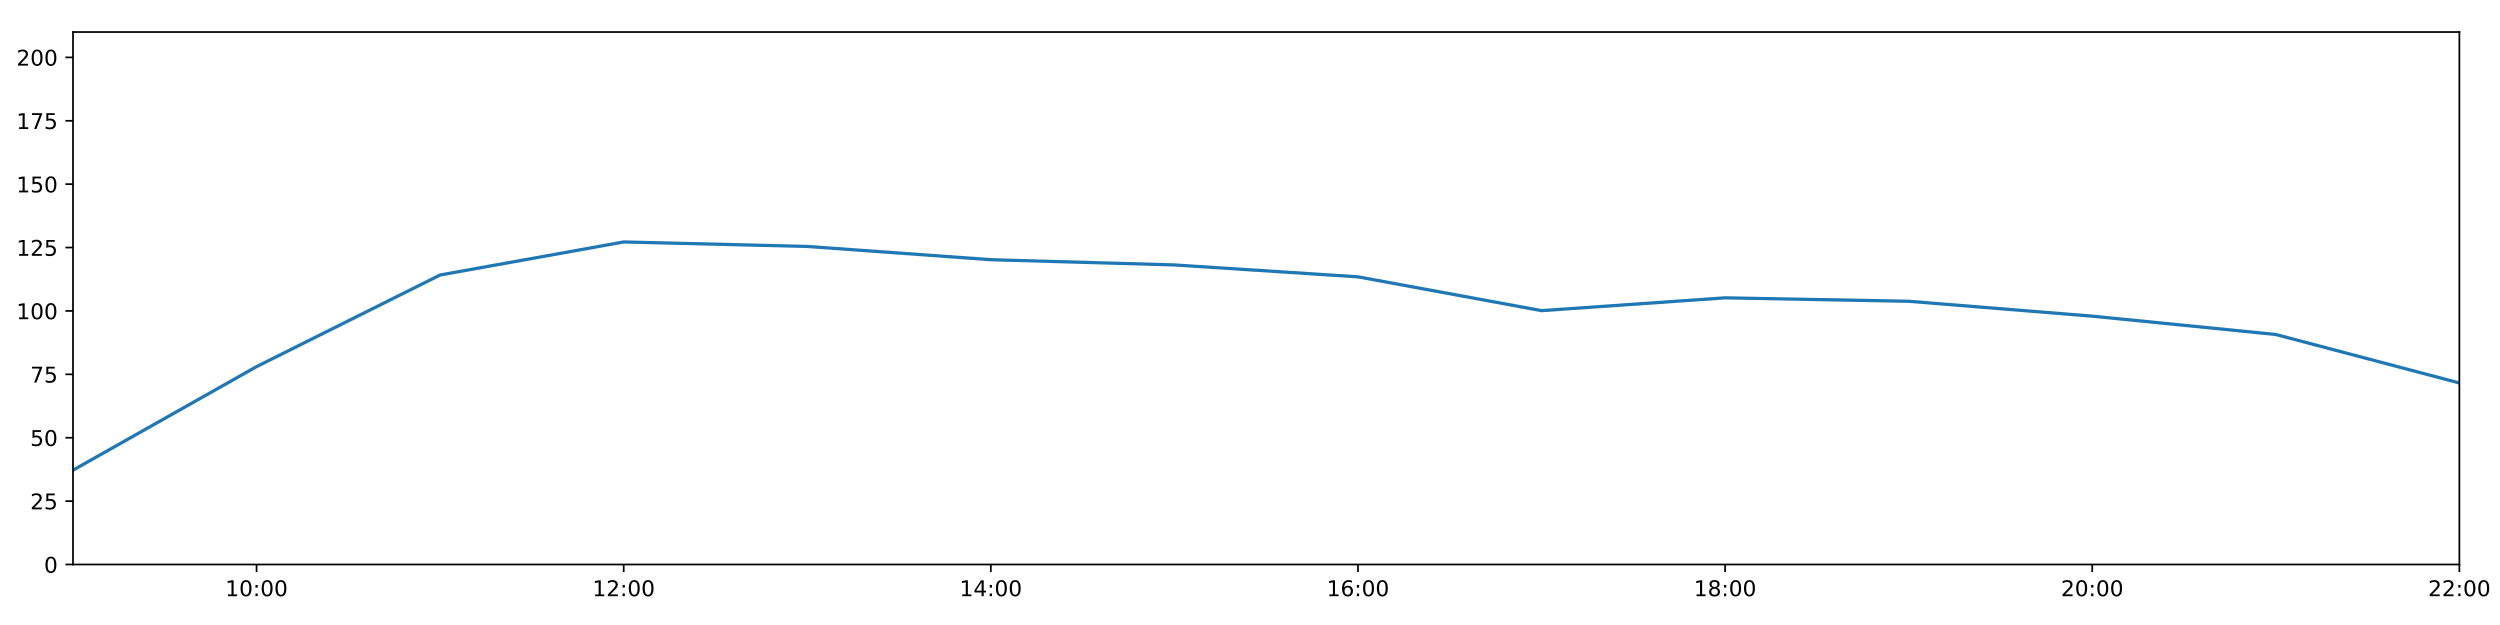
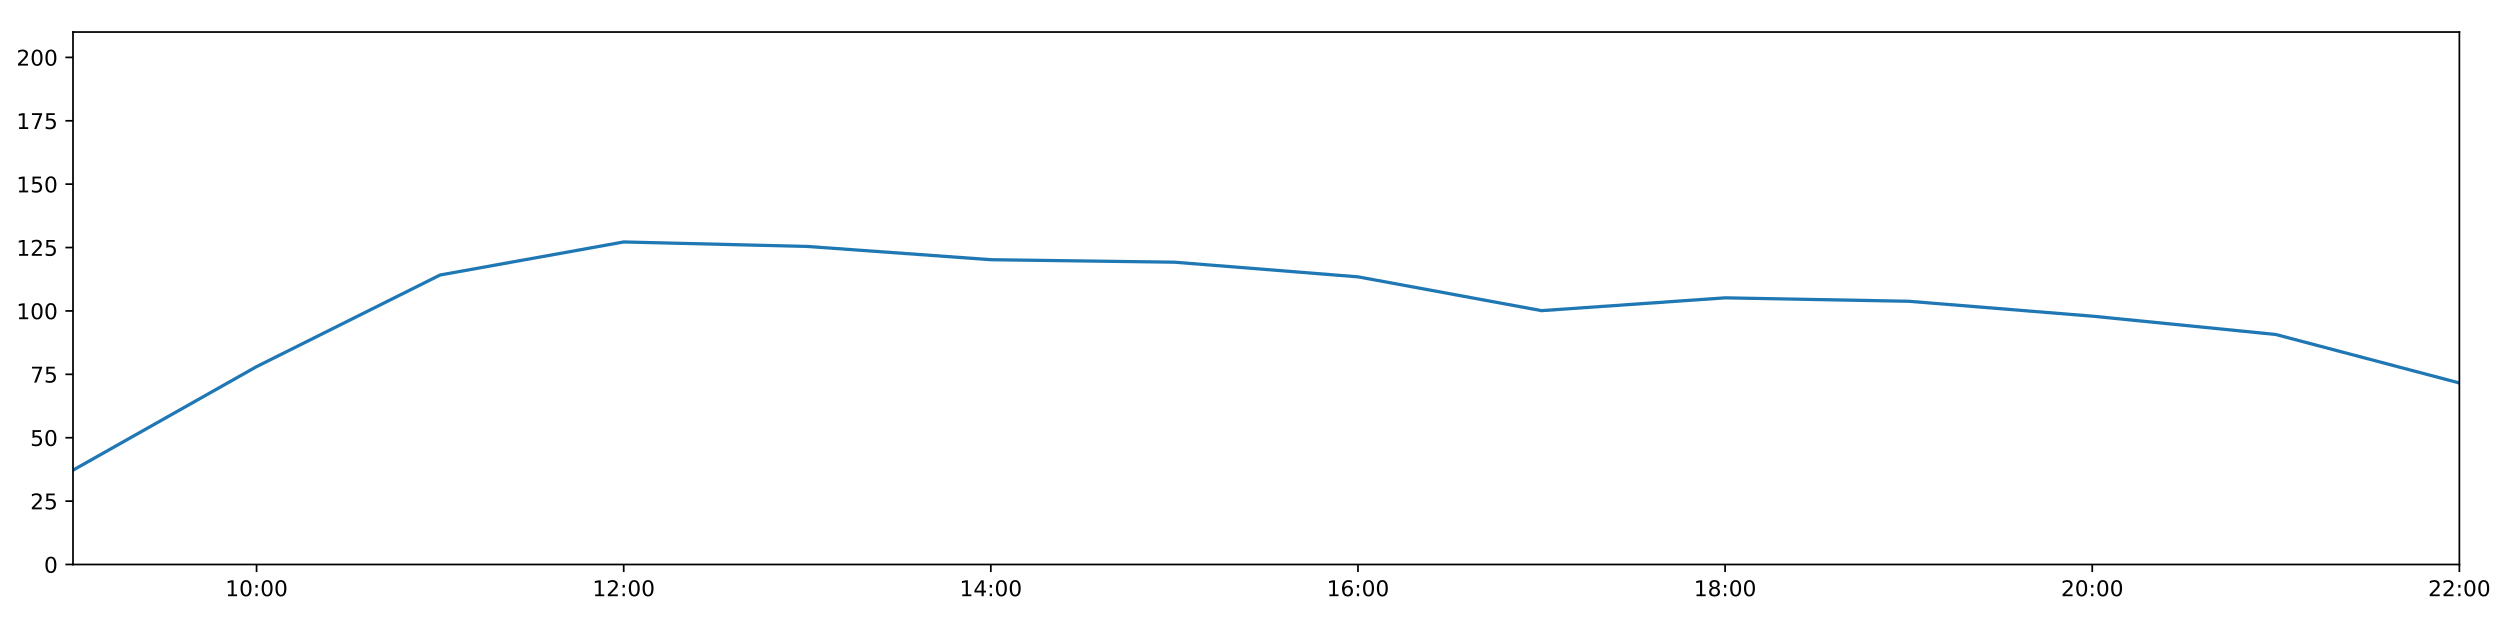
<svg xmlns="http://www.w3.org/2000/svg" xmlns:xlink="http://www.w3.org/1999/xlink" height="288pt" version="1.1" viewBox="0 0 1152 288" width="1152pt">
  <defs>
    <style type="text/css">
*{stroke-linecap:butt;stroke-linejoin:round;}
  </style>
  </defs>
  <g id="figure_1">
    <g id="patch_1">
      <path d="M 0 288  L 1152 288  L 1152 0  L 0 0  z " style="fill:#ffffff;" />
    </g>
    <g id="axes_1">
      <g id="patch_2">
        <path d="M 33.64 260.12  L 1133.28 260.12  L 1133.28 14.76  L 33.64 14.76  z " style="fill:#ffffff;" />
      </g>
      <g id="matplotlib.axis_1">
        <g id="xtick_1">
          <g id="line2d_1">
            <defs>
-               <path d="M 0 0  L 0 3.5  " id="m2c9cebd489" style="stroke:#000000;stroke-width:0.8;" />
-             </defs>
-             <g>
-               <use style="stroke:#000000;stroke-width:0.8;" x="118.228" xlink:href="#m2c9cebd489" y="260.12" />
+               <path d="M 0 0  L 0 3.5  " id="m56dc697141" style="stroke:#000000;stroke-width:0.8;" />
+             </defs>
+             <g>
+               <use style="stroke:#000000;stroke-width:0.8;" x="118.228" xlink:href="#m56dc697141" y="260.12" />
            </g>
          </g>
          <g id="text_1">
            <defs>
              <path d="M 12.406 8.297  L 28.516 8.297  L 28.516 63.922  L 10.984 60.406  L 10.984 69.391  L 28.422 72.906  L 38.281 72.906  L 38.281 8.297  L 54.391 8.297  L 54.391 0  L 12.406 0  z " id="DejaVuSans-49" />
              <path d="M 31.781 66.406  Q 24.172 66.406 20.328 58.906  Q 16.5 51.422 16.5 36.375  Q 16.5 21.391 20.328 13.891  Q 24.172 6.391 31.781 6.391  Q 39.453 6.391 43.281 13.891  Q 47.125 21.391 47.125 36.375  Q 47.125 51.422 43.281 58.906  Q 39.453 66.406 31.781 66.406  z M 31.781 74.219  Q 44.047 74.219 50.516 64.516  Q 56.984 54.828 56.984 36.375  Q 56.984 17.969 50.516 8.266  Q 44.047 -1.422 31.781 -1.422  Q 19.531 -1.422 13.062 8.266  Q 6.594 17.969 6.594 36.375  Q 6.594 54.828 13.062 64.516  Q 19.531 74.219 31.781 74.219  z " id="DejaVuSans-48" />
              <path d="M 11.719 12.406  L 22.016 12.406  L 22.016 0  L 11.719 0  z M 11.719 51.703  L 22.016 51.703  L 22.016 39.312  L 11.719 39.312  z " id="DejaVuSans-58" />
            </defs>
            <g transform="translate(103.8183 274.7184)scale(0.1 -0.1)">
              <use xlink:href="#DejaVuSans-49" />
              <use x="63.623" xlink:href="#DejaVuSans-48" />
              <use x="127.246" xlink:href="#DejaVuSans-58" />
              <use x="160.938" xlink:href="#DejaVuSans-48" />
              <use x="224.561" xlink:href="#DejaVuSans-48" />
            </g>
          </g>
        </g>
        <g id="xtick_2">
          <g id="line2d_2">
            <g>
-               <use style="stroke:#000000;stroke-width:0.8;" x="287.403" xlink:href="#m2c9cebd489" y="260.12" />
+               <use style="stroke:#000000;stroke-width:0.8;" x="287.403" xlink:href="#m56dc697141" y="260.12" />
            </g>
          </g>
          <g id="text_2">
            <defs>
              <path d="M 19.188 8.297  L 53.609 8.297  L 53.609 0  L 7.328 0  L 7.328 8.297  Q 12.938 14.109 22.625 23.891  Q 32.328 33.688 34.812 36.531  Q 39.547 41.844 41.422 45.531  Q 43.312 49.219 43.312 52.781  Q 43.312 58.594 39.234 62.25  Q 35.156 65.922 28.609 65.922  Q 23.969 65.922 18.812 64.312  Q 13.672 62.703 7.812 59.422  L 7.812 69.391  Q 13.766 71.781 18.938 73  Q 24.125 74.219 28.422 74.219  Q 39.75 74.219 46.484 68.547  Q 53.219 62.891 53.219 53.422  Q 53.219 48.922 51.531 44.891  Q 49.859 40.875 45.406 35.406  Q 44.188 33.984 37.641 27.219  Q 31.109 20.453 19.188 8.297  z " id="DejaVuSans-50" />
            </defs>
            <g transform="translate(272.9937 274.7184)scale(0.1 -0.1)">
              <use xlink:href="#DejaVuSans-49" />
              <use x="63.623" xlink:href="#DejaVuSans-50" />
              <use x="127.246" xlink:href="#DejaVuSans-58" />
              <use x="160.938" xlink:href="#DejaVuSans-48" />
              <use x="224.561" xlink:href="#DejaVuSans-48" />
            </g>
          </g>
        </g>
        <g id="xtick_3">
          <g id="line2d_3">
            <g>
-               <use style="stroke:#000000;stroke-width:0.8;" x="456.578" xlink:href="#m2c9cebd489" y="260.12" />
+               <use style="stroke:#000000;stroke-width:0.8;" x="456.578" xlink:href="#m56dc697141" y="260.12" />
            </g>
          </g>
          <g id="text_3">
            <defs>
              <path d="M 37.797 64.312  L 12.891 25.391  L 37.797 25.391  z M 35.203 72.906  L 47.609 72.906  L 47.609 25.391  L 58.016 25.391  L 58.016 17.188  L 47.609 17.188  L 47.609 0  L 37.797 0  L 37.797 17.188  L 4.891 17.188  L 4.891 26.703  z " id="DejaVuSans-52" />
            </defs>
            <g transform="translate(442.1691 274.7184)scale(0.1 -0.1)">
              <use xlink:href="#DejaVuSans-49" />
              <use x="63.623" xlink:href="#DejaVuSans-52" />
              <use x="127.246" xlink:href="#DejaVuSans-58" />
              <use x="160.938" xlink:href="#DejaVuSans-48" />
              <use x="224.561" xlink:href="#DejaVuSans-48" />
            </g>
          </g>
        </g>
        <g id="xtick_4">
          <g id="line2d_4">
            <g>
-               <use style="stroke:#000000;stroke-width:0.8;" x="625.754" xlink:href="#m2c9cebd489" y="260.12" />
+               <use style="stroke:#000000;stroke-width:0.8;" x="625.754" xlink:href="#m56dc697141" y="260.12" />
            </g>
          </g>
          <g id="text_4">
            <defs>
              <path d="M 33.016 40.375  Q 26.375 40.375 22.484 35.828  Q 18.609 31.297 18.609 23.391  Q 18.609 15.531 22.484 10.953  Q 26.375 6.391 33.016 6.391  Q 39.656 6.391 43.531 10.953  Q 47.406 15.531 47.406 23.391  Q 47.406 31.297 43.531 35.828  Q 39.656 40.375 33.016 40.375  z M 52.594 71.297  L 52.594 62.312  Q 48.875 64.062 45.094 64.984  Q 41.312 65.922 37.594 65.922  Q 27.828 65.922 22.672 59.328  Q 17.531 52.734 16.797 39.406  Q 19.672 43.656 24.016 45.922  Q 28.375 48.188 33.594 48.188  Q 44.578 48.188 50.953 41.516  Q 57.328 34.859 57.328 23.391  Q 57.328 12.156 50.688 5.359  Q 44.047 -1.422 33.016 -1.422  Q 20.359 -1.422 13.672 8.266  Q 6.984 17.969 6.984 36.375  Q 6.984 53.656 15.188 63.938  Q 23.391 74.219 37.203 74.219  Q 40.922 74.219 44.703 73.484  Q 48.484 72.75 52.594 71.297  z " id="DejaVuSans-54" />
            </defs>
            <g transform="translate(611.3445 274.7184)scale(0.1 -0.1)">
              <use xlink:href="#DejaVuSans-49" />
              <use x="63.623" xlink:href="#DejaVuSans-54" />
              <use x="127.246" xlink:href="#DejaVuSans-58" />
              <use x="160.938" xlink:href="#DejaVuSans-48" />
              <use x="224.561" xlink:href="#DejaVuSans-48" />
            </g>
          </g>
        </g>
        <g id="xtick_5">
          <g id="line2d_5">
            <g>
-               <use style="stroke:#000000;stroke-width:0.8;" x="794.929" xlink:href="#m2c9cebd489" y="260.12" />
+               <use style="stroke:#000000;stroke-width:0.8;" x="794.929" xlink:href="#m56dc697141" y="260.12" />
            </g>
          </g>
          <g id="text_5">
            <defs>
              <path d="M 31.781 34.625  Q 24.75 34.625 20.719 30.859  Q 16.703 27.094 16.703 20.516  Q 16.703 13.922 20.719 10.156  Q 24.75 6.391 31.781 6.391  Q 38.812 6.391 42.859 10.172  Q 46.922 13.969 46.922 20.516  Q 46.922 27.094 42.891 30.859  Q 38.875 34.625 31.781 34.625  z M 21.922 38.812  Q 15.578 40.375 12.031 44.719  Q 8.5 49.078 8.5 55.328  Q 8.5 64.062 14.719 69.141  Q 20.953 74.219 31.781 74.219  Q 42.672 74.219 48.875 69.141  Q 55.078 64.062 55.078 55.328  Q 55.078 49.078 51.531 44.719  Q 48 40.375 41.703 38.812  Q 48.828 37.156 52.797 32.312  Q 56.781 27.484 56.781 20.516  Q 56.781 9.906 50.312 4.234  Q 43.844 -1.422 31.781 -1.422  Q 19.734 -1.422 13.25 4.234  Q 6.781 9.906 6.781 20.516  Q 6.781 27.484 10.781 32.312  Q 14.797 37.156 21.922 38.812  z M 18.312 54.391  Q 18.312 48.734 21.844 45.562  Q 25.391 42.391 31.781 42.391  Q 38.141 42.391 41.719 45.562  Q 45.312 48.734 45.312 54.391  Q 45.312 60.062 41.719 63.234  Q 38.141 66.406 31.781 66.406  Q 25.391 66.406 21.844 63.234  Q 18.312 60.062 18.312 54.391  z " id="DejaVuSans-56" />
            </defs>
            <g transform="translate(780.5199 274.7184)scale(0.1 -0.1)">
              <use xlink:href="#DejaVuSans-49" />
              <use x="63.623" xlink:href="#DejaVuSans-56" />
              <use x="127.246" xlink:href="#DejaVuSans-58" />
              <use x="160.938" xlink:href="#DejaVuSans-48" />
              <use x="224.561" xlink:href="#DejaVuSans-48" />
            </g>
          </g>
        </g>
        <g id="xtick_6">
          <g id="line2d_6">
            <g>
-               <use style="stroke:#000000;stroke-width:0.8;" x="964.105" xlink:href="#m2c9cebd489" y="260.12" />
+               <use style="stroke:#000000;stroke-width:0.8;" x="964.105" xlink:href="#m56dc697141" y="260.12" />
            </g>
          </g>
          <g id="text_6">
            <g transform="translate(949.6952 274.7184)scale(0.1 -0.1)">
              <use xlink:href="#DejaVuSans-50" />
              <use x="63.623" xlink:href="#DejaVuSans-48" />
              <use x="127.246" xlink:href="#DejaVuSans-58" />
              <use x="160.938" xlink:href="#DejaVuSans-48" />
              <use x="224.561" xlink:href="#DejaVuSans-48" />
            </g>
          </g>
        </g>
        <g id="xtick_7">
          <g id="line2d_7">
            <g>
-               <use style="stroke:#000000;stroke-width:0.8;" x="1133.28" xlink:href="#m2c9cebd489" y="260.12" />
+               <use style="stroke:#000000;stroke-width:0.8;" x="1133.28" xlink:href="#m56dc697141" y="260.12" />
            </g>
          </g>
          <g id="text_7">
            <g transform="translate(1118.871 274.7184)scale(0.1 -0.1)">
              <use xlink:href="#DejaVuSans-50" />
              <use x="63.623" xlink:href="#DejaVuSans-50" />
              <use x="127.246" xlink:href="#DejaVuSans-58" />
              <use x="160.938" xlink:href="#DejaVuSans-48" />
              <use x="224.561" xlink:href="#DejaVuSans-48" />
            </g>
          </g>
        </g>
      </g>
      <g id="matplotlib.axis_2">
        <g id="ytick_1">
          <g id="line2d_8">
            <defs>
-               <path d="M 0 0  L -3.5 0  " id="maa55055d6b" style="stroke:#000000;stroke-width:0.8;" />
-             </defs>
-             <g>
-               <use style="stroke:#000000;stroke-width:0.8;" x="33.64" xlink:href="#maa55055d6b" y="260.12" />
+               <path d="M 0 0  L -3.5 0  " id="m71c8d9f076" style="stroke:#000000;stroke-width:0.8;" />
+             </defs>
+             <g>
+               <use style="stroke:#000000;stroke-width:0.8;" x="33.64" xlink:href="#m71c8d9f076" y="260.12" />
            </g>
          </g>
          <g id="text_8">
            <g transform="translate(20.2775 263.9192)scale(0.1 -0.1)">
              <use xlink:href="#DejaVuSans-48" />
            </g>
          </g>
        </g>
        <g id="ytick_2">
          <g id="line2d_9">
            <g>
-               <use style="stroke:#000000;stroke-width:0.8;" x="33.64" xlink:href="#maa55055d6b" y="230.91" />
+               <use style="stroke:#000000;stroke-width:0.8;" x="33.64" xlink:href="#m71c8d9f076" y="230.91" />
            </g>
          </g>
          <g id="text_9">
            <defs>
              <path d="M 10.797 72.906  L 49.516 72.906  L 49.516 64.594  L 19.828 64.594  L 19.828 46.734  Q 21.969 47.469 24.109 47.828  Q 26.266 48.188 28.422 48.188  Q 40.625 48.188 47.75 41.5  Q 54.891 34.812 54.891 23.391  Q 54.891 11.625 47.562 5.094  Q 40.234 -1.422 26.906 -1.422  Q 22.312 -1.422 17.547 -0.641  Q 12.797 0.141 7.719 1.703  L 7.719 11.625  Q 12.109 9.234 16.797 8.062  Q 21.484 6.891 26.703 6.891  Q 35.156 6.891 40.078 11.328  Q 45.016 15.766 45.016 23.391  Q 45.016 31 40.078 35.438  Q 35.156 39.891 26.703 39.891  Q 22.75 39.891 18.812 39.016  Q 14.891 38.141 10.797 36.281  z " id="DejaVuSans-53" />
            </defs>
            <g transform="translate(13.915 234.7097)scale(0.1 -0.1)">
              <use xlink:href="#DejaVuSans-50" />
              <use x="63.623" xlink:href="#DejaVuSans-53" />
            </g>
          </g>
        </g>
        <g id="ytick_3">
          <g id="line2d_10">
            <g>
-               <use style="stroke:#000000;stroke-width:0.8;" x="33.64" xlink:href="#maa55055d6b" y="201.701" />
+               <use style="stroke:#000000;stroke-width:0.8;" x="33.64" xlink:href="#m71c8d9f076" y="201.701" />
            </g>
          </g>
          <g id="text_10">
            <g transform="translate(13.915 205.5002)scale(0.1 -0.1)">
              <use xlink:href="#DejaVuSans-53" />
              <use x="63.623" xlink:href="#DejaVuSans-48" />
            </g>
          </g>
        </g>
        <g id="ytick_4">
          <g id="line2d_11">
            <g>
-               <use style="stroke:#000000;stroke-width:0.8;" x="33.64" xlink:href="#maa55055d6b" y="172.491" />
+               <use style="stroke:#000000;stroke-width:0.8;" x="33.64" xlink:href="#m71c8d9f076" y="172.491" />
            </g>
          </g>
          <g id="text_11">
            <defs>
              <path d="M 8.203 72.906  L 55.078 72.906  L 55.078 68.703  L 28.609 0  L 18.312 0  L 43.219 64.594  L 8.203 64.594  z " id="DejaVuSans-55" />
            </defs>
            <g transform="translate(13.915 176.2906)scale(0.1 -0.1)">
              <use xlink:href="#DejaVuSans-55" />
              <use x="63.623" xlink:href="#DejaVuSans-53" />
            </g>
          </g>
        </g>
        <g id="ytick_5">
          <g id="line2d_12">
            <g>
-               <use style="stroke:#000000;stroke-width:0.8;" x="33.64" xlink:href="#maa55055d6b" y="143.282" />
+               <use style="stroke:#000000;stroke-width:0.8;" x="33.64" xlink:href="#m71c8d9f076" y="143.282" />
            </g>
          </g>
          <g id="text_12">
            <g transform="translate(7.5525 147.0811)scale(0.1 -0.1)">
              <use xlink:href="#DejaVuSans-49" />
              <use x="63.623" xlink:href="#DejaVuSans-48" />
              <use x="127.246" xlink:href="#DejaVuSans-48" />
            </g>
          </g>
        </g>
        <g id="ytick_6">
          <g id="line2d_13">
            <g>
-               <use style="stroke:#000000;stroke-width:0.8;" x="33.64" xlink:href="#maa55055d6b" y="114.072" />
+               <use style="stroke:#000000;stroke-width:0.8;" x="33.64" xlink:href="#m71c8d9f076" y="114.072" />
            </g>
          </g>
          <g id="text_13">
            <g transform="translate(7.5525 117.8716)scale(0.1 -0.1)">
              <use xlink:href="#DejaVuSans-49" />
              <use x="63.623" xlink:href="#DejaVuSans-50" />
              <use x="127.246" xlink:href="#DejaVuSans-53" />
            </g>
          </g>
        </g>
        <g id="ytick_7">
          <g id="line2d_14">
            <g>
-               <use style="stroke:#000000;stroke-width:0.8;" x="33.64" xlink:href="#maa55055d6b" y="84.863" />
+               <use style="stroke:#000000;stroke-width:0.8;" x="33.64" xlink:href="#m71c8d9f076" y="84.863" />
            </g>
          </g>
          <g id="text_14">
            <g transform="translate(7.5525 88.66208)scale(0.1 -0.1)">
              <use xlink:href="#DejaVuSans-49" />
              <use x="63.623" xlink:href="#DejaVuSans-53" />
              <use x="127.246" xlink:href="#DejaVuSans-48" />
            </g>
          </g>
        </g>
        <g id="ytick_8">
          <g id="line2d_15">
            <g>
-               <use style="stroke:#000000;stroke-width:0.8;" x="33.64" xlink:href="#maa55055d6b" y="55.653" />
+               <use style="stroke:#000000;stroke-width:0.8;" x="33.64" xlink:href="#m71c8d9f076" y="55.653" />
            </g>
          </g>
          <g id="text_15">
            <g transform="translate(7.5525 59.45255)scale(0.1 -0.1)">
              <use xlink:href="#DejaVuSans-49" />
              <use x="63.623" xlink:href="#DejaVuSans-55" />
              <use x="127.246" xlink:href="#DejaVuSans-53" />
            </g>
          </g>
        </g>
        <g id="ytick_9">
          <g id="line2d_16">
            <g>
-               <use style="stroke:#000000;stroke-width:0.8;" x="33.64" xlink:href="#maa55055d6b" y="26.444" />
+               <use style="stroke:#000000;stroke-width:0.8;" x="33.64" xlink:href="#m71c8d9f076" y="26.444" />
            </g>
          </g>
          <g id="text_16">
            <g transform="translate(7.5525 30.24303)scale(0.1 -0.1)">
              <use xlink:href="#DejaVuSans-50" />
              <use x="63.623" xlink:href="#DejaVuSans-48" />
              <use x="127.246" xlink:href="#DejaVuSans-48" />
            </g>
          </g>
        </g>
      </g>
      <g id="line2d_17">
-         <path clip-path="url(#pc4874f8b33)" d="M 33.64 216.646  L 118.228 168.935  L 202.815 126.712  L 287.403 111.492  L 371.991 113.564  L 456.578 119.671  L 541.166 122.084  L 625.754 127.574  L 710.342 143.144  L 794.929 137.245  L 879.517 138.827  L 964.105 145.684  L 1048.692 154.141  L 1133.28 176.478  " style="fill:none;stroke:#1f77b4;stroke-linecap:square;stroke-width:1.5;" />
+         <path clip-path="url(#pc8ac266c7e)" d="M 33.64 216.646  L 118.228 168.935  L 202.815 126.712  L 287.403 111.492  L 371.991 113.564  L 456.578 119.671  L 541.166 120.817  L 625.754 127.574  L 710.342 143.144  L 794.929 137.245  L 879.517 138.827  L 964.105 145.684  L 1048.692 154.141  L 1133.28 176.478  " style="fill:none;stroke:#1f77b4;stroke-linecap:square;stroke-width:1.5;" />
      </g>
      <g id="patch_3">
        <path d="M 33.64 260.12  L 33.64 14.76  " style="fill:none;stroke:#000000;stroke-linecap:square;stroke-linejoin:miter;stroke-width:0.8;" />
      </g>
      <g id="patch_4">
        <path d="M 1133.28 260.12  L 1133.28 14.76  " style="fill:none;stroke:#000000;stroke-linecap:square;stroke-linejoin:miter;stroke-width:0.8;" />
      </g>
      <g id="patch_5">
        <path d="M 33.64 260.12  L 1133.28 260.12  " style="fill:none;stroke:#000000;stroke-linecap:square;stroke-linejoin:miter;stroke-width:0.8;" />
      </g>
      <g id="patch_6">
        <path d="M 33.64 14.76  L 1133.28 14.76  " style="fill:none;stroke:#000000;stroke-linecap:square;stroke-linejoin:miter;stroke-width:0.8;" />
      </g>
    </g>
  </g>
  <defs>
-     <clipPath id="pc4874f8b33">
+     <clipPath id="pc8ac266c7e">
      <rect height="245.36" width="1099.64" x="33.64" y="14.76" />
    </clipPath>
  </defs>
</svg>
